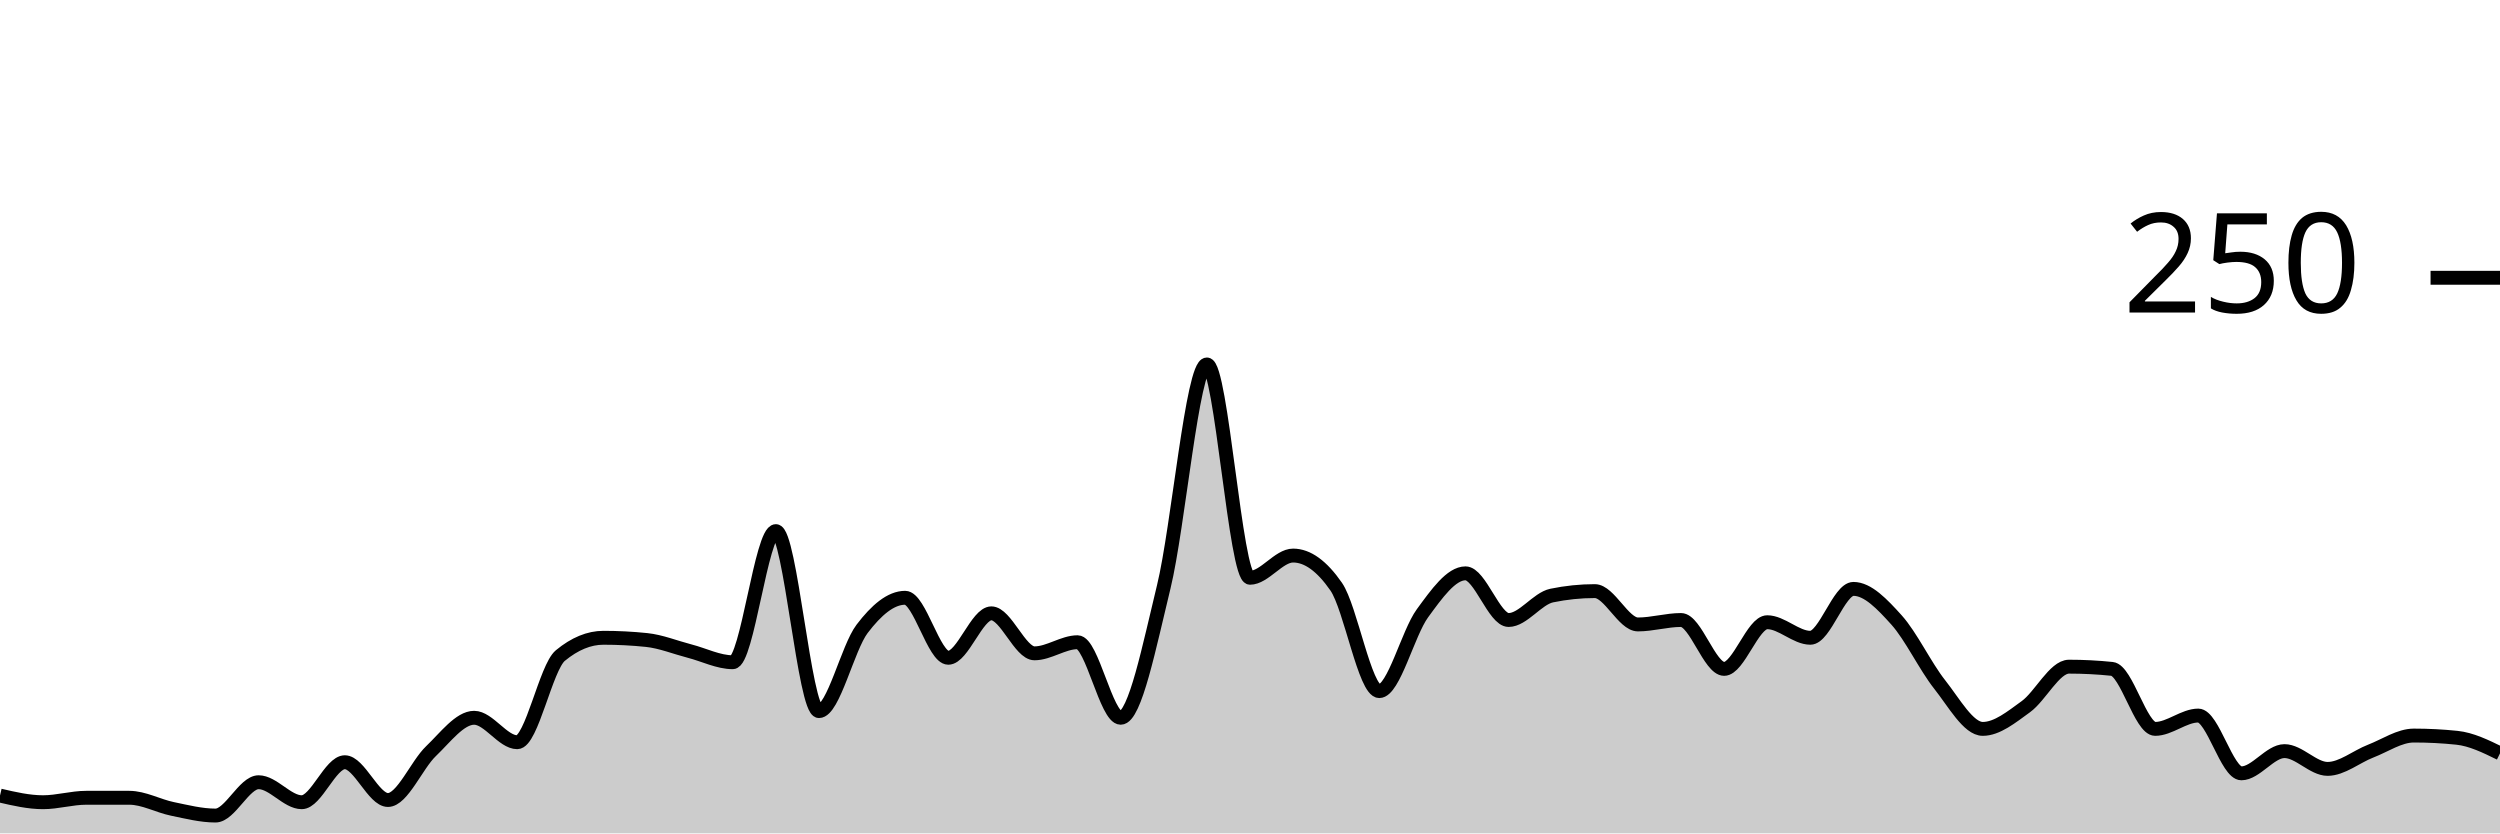
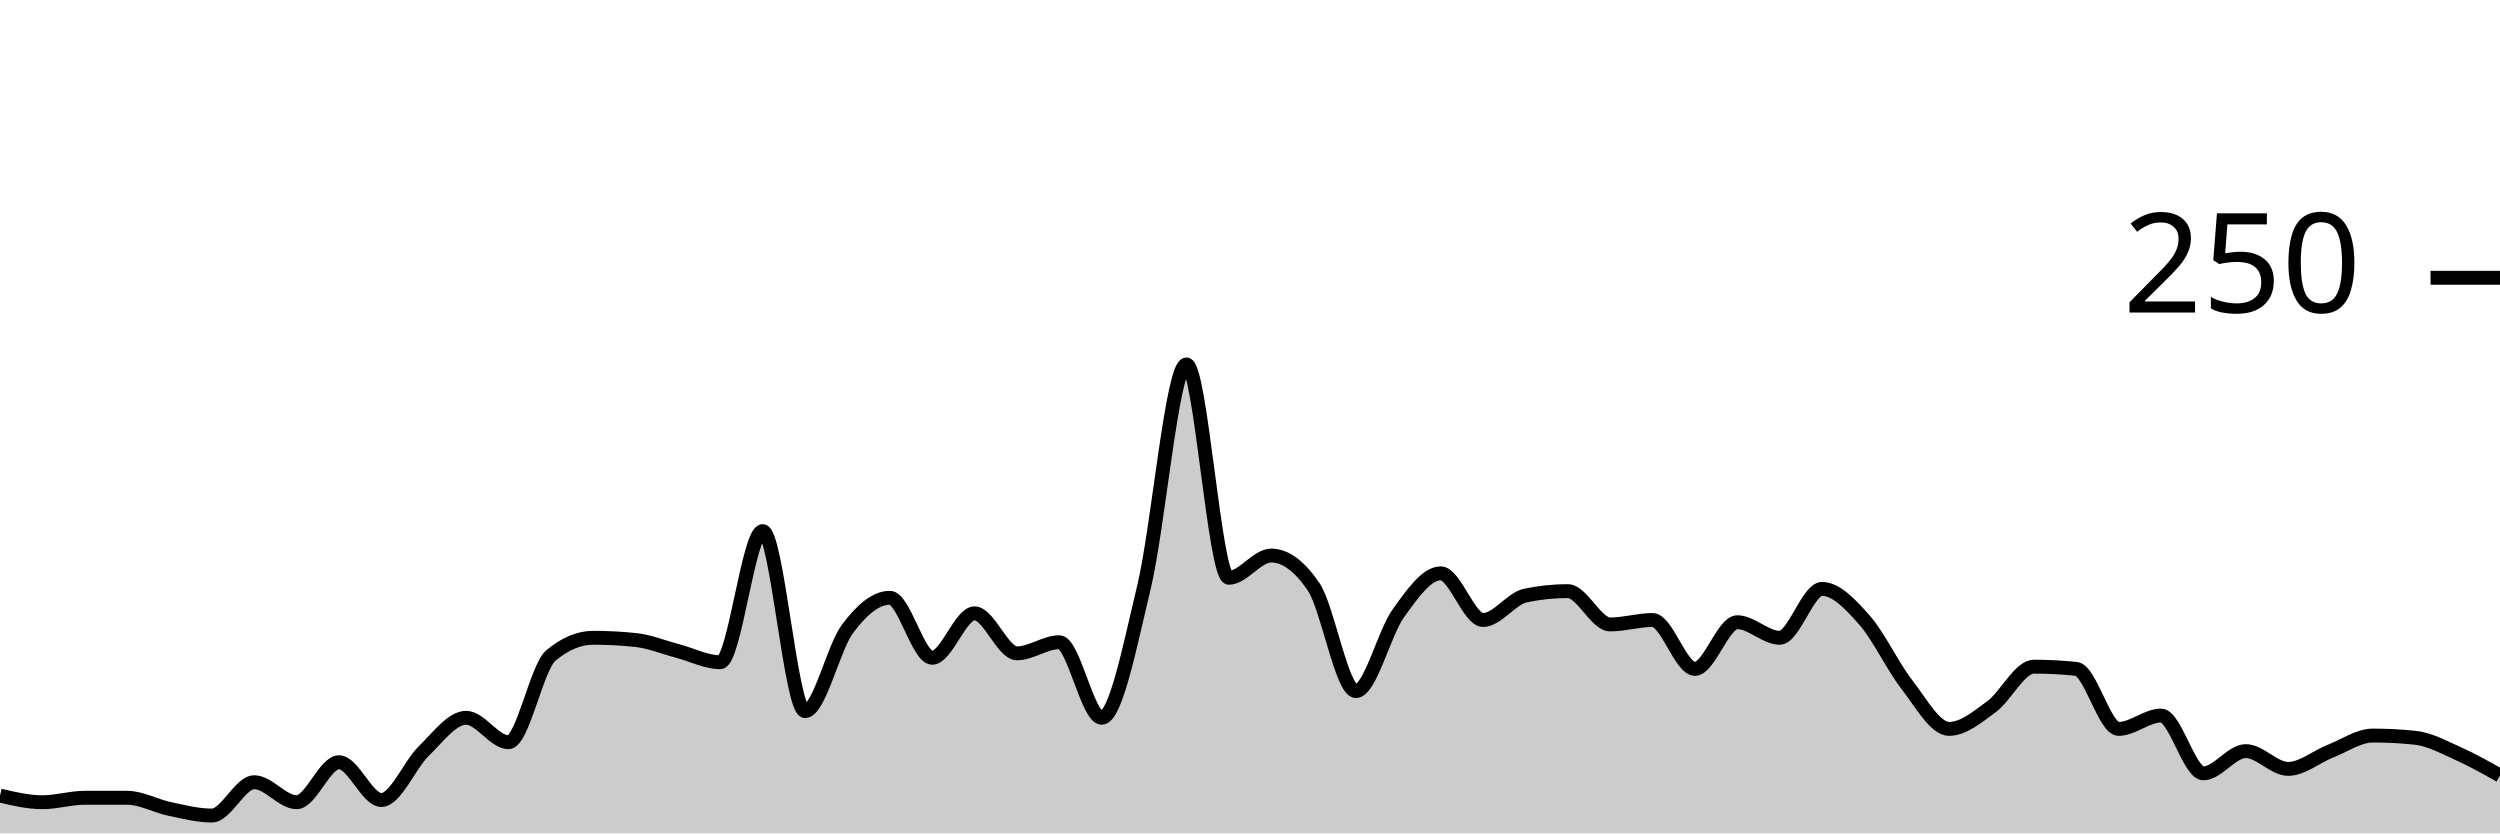
<svg xmlns="http://www.w3.org/2000/svg" viewBox="0 0 180 60">
  <g transform="translate(0,20)">
-     <path class="area" fill="rgba(0, 0, 0, 0.2)" d="M0,37.28C1.034,37.52,2.069,37.76,3.103,37.76C4.138,37.76,5.172,37.44,6.207,37.44C7.241,37.44,8.276,37.44,9.31,37.44C10.345,37.44,11.379,38.027,12.414,38.24C13.448,38.453,14.483,38.72,15.517,38.72C16.552,38.72,17.586,36.32,18.621,36.32C19.655,36.32,20.69,37.76,21.724,37.76C22.759,37.76,23.793,34.88,24.828,34.88C25.862,34.88,26.897,37.6,27.931,37.6C28.966,37.6,30,35.067,31.034,34.08C32.069,33.093,33.103,31.68,34.138,31.68C35.172,31.68,36.207,33.44,37.241,33.44C38.276,33.44,39.31,28.053,40.345,27.2C41.379,26.347,42.414,25.92,43.448,25.92C44.483,25.92,45.517,25.973,46.552,26.08C47.586,26.187,48.621,26.613,49.655,26.88C50.69,27.147,51.724,27.68,52.759,27.68C53.793,27.68,54.828,18.24,55.862,18.24C56.897,18.24,57.931,31.2,58.966,31.2C60,31.2,61.034,26.64,62.069,25.28C63.103,23.92,64.138,23.04,65.172,23.04C66.207,23.04,67.241,27.36,68.276,27.36C69.31,27.36,70.345,24.16,71.379,24.16C72.414,24.16,73.448,27.04,74.483,27.04C75.517,27.04,76.552,26.24,77.586,26.24C78.621,26.24,79.655,31.68,80.69,31.68C81.724,31.68,82.759,26.48,83.793,22.24C84.828,18,85.862,6.24,86.897,6.24C87.931,6.24,88.966,21.6,90,21.6C91.034,21.6,92.069,20,93.103,20C94.138,20,95.172,20.747,96.207,22.24C97.241,23.733,98.276,29.76,99.31,29.76C100.345,29.76,101.379,25.573,102.414,24.16C103.448,22.747,104.483,21.28,105.517,21.28C106.552,21.28,107.586,24.64,108.621,24.64C109.655,24.64,110.69,23.093,111.724,22.88C112.759,22.667,113.793,22.56,114.828,22.56C115.862,22.56,116.897,24.96,117.931,24.96C118.966,24.96,120,24.64,121.034,24.64C122.069,24.64,123.103,28.16,124.138,28.16C125.172,28.16,126.207,24.8,127.241,24.8C128.276,24.8,129.31,25.92,130.345,25.92C131.379,25.92,132.414,22.4,133.448,22.4C134.483,22.4,135.517,23.493,136.552,24.64C137.586,25.787,138.621,27.973,139.655,29.28C140.69,30.587,141.724,32.48,142.759,32.48C143.793,32.48,144.828,31.627,145.862,30.88C146.897,30.133,147.931,28,148.966,28C150,28,151.034,28.053,152.069,28.16C153.103,28.267,154.138,32.48,155.172,32.48C156.207,32.48,157.241,31.52,158.276,31.52C159.31,31.52,160.345,35.68,161.379,35.68C162.414,35.68,163.448,34.08,164.483,34.08C165.517,34.08,166.552,35.36,167.586,35.36C168.621,35.36,169.655,34.48,170.69,34.08C171.724,33.68,172.759,32.96,173.793,32.96C174.828,32.96,175.862,33.013,176.897,33.12C177.931,33.227,178.966,33.733,180,34.24L180,40C178.966,40,177.931,40,176.897,40C175.862,40,174.828,40,173.793,40C172.759,40,171.724,40,170.69,40C169.655,40,168.621,40,167.586,40C166.552,40,165.517,40,164.483,40C163.448,40,162.414,40,161.379,40C160.345,40,159.31,40,158.276,40C157.241,40,156.207,40,155.172,40C154.138,40,153.103,40,152.069,40C151.034,40,150,40,148.966,40C147.931,40,146.897,40,145.862,40C144.828,40,143.793,40,142.759,40C141.724,40,140.69,40,139.655,40C138.621,40,137.586,40,136.552,40C135.517,40,134.483,40,133.448,40C132.414,40,131.379,40,130.345,40C129.31,40,128.276,40,127.241,40C126.207,40,125.172,40,124.138,40C123.103,40,122.069,40,121.034,40C120,40,118.966,40,117.931,40C116.897,40,115.862,40,114.828,40C113.793,40,112.759,40,111.724,40C110.69,40,109.655,40,108.621,40C107.586,40,106.552,40,105.517,40C104.483,40,103.448,40,102.414,40C101.379,40,100.345,40,99.31,40C98.276,40,97.241,40,96.207,40C95.172,40,94.138,40,93.103,40C92.069,40,91.034,40,90,40C88.966,40,87.931,40,86.897,40C85.862,40,84.828,40,83.793,40C82.759,40,81.724,40,80.69,40C79.655,40,78.621,40,77.586,40C76.552,40,75.517,40,74.483,40C73.448,40,72.414,40,71.379,40C70.345,40,69.31,40,68.276,40C67.241,40,66.207,40,65.172,40C64.138,40,63.103,40,62.069,40C61.034,40,60,40,58.966,40C57.931,40,56.897,40,55.862,40C54.828,40,53.793,40,52.759,40C51.724,40,50.69,40,49.655,40C48.621,40,47.586,40,46.552,40C45.517,40,44.483,40,43.448,40C42.414,40,41.379,40,40.345,40C39.31,40,38.276,40,37.241,40C36.207,40,35.172,40,34.138,40C33.103,40,32.069,40,31.034,40C30,40,28.966,40,27.931,40C26.897,40,25.862,40,24.828,40C23.793,40,22.759,40,21.724,40C20.69,40,19.655,40,18.621,40C17.586,40,16.552,40,15.517,40C14.483,40,13.448,40,12.414,40C11.379,40,10.345,40,9.31,40C8.276,40,7.241,40,6.207,40C5.172,40,4.138,40,3.103,40C2.069,40,1.034,40,0,40Z" />
-     <path class="line" stroke="black" fill="none" d="M0,37.28C1.034,37.52,2.069,37.76,3.103,37.76C4.138,37.76,5.172,37.44,6.207,37.44C7.241,37.44,8.276,37.44,9.31,37.44C10.345,37.44,11.379,38.027,12.414,38.24C13.448,38.453,14.483,38.72,15.517,38.72C16.552,38.72,17.586,36.32,18.621,36.32C19.655,36.32,20.69,37.76,21.724,37.76C22.759,37.76,23.793,34.88,24.828,34.88C25.862,34.88,26.897,37.6,27.931,37.6C28.966,37.6,30,35.067,31.034,34.08C32.069,33.093,33.103,31.68,34.138,31.68C35.172,31.68,36.207,33.44,37.241,33.44C38.276,33.44,39.31,28.053,40.345,27.2C41.379,26.347,42.414,25.92,43.448,25.92C44.483,25.92,45.517,25.973,46.552,26.08C47.586,26.187,48.621,26.613,49.655,26.88C50.69,27.147,51.724,27.68,52.759,27.68C53.793,27.68,54.828,18.24,55.862,18.24C56.897,18.24,57.931,31.2,58.966,31.2C60,31.2,61.034,26.64,62.069,25.28C63.103,23.92,64.138,23.04,65.172,23.04C66.207,23.04,67.241,27.36,68.276,27.36C69.31,27.36,70.345,24.16,71.379,24.16C72.414,24.16,73.448,27.04,74.483,27.04C75.517,27.04,76.552,26.24,77.586,26.24C78.621,26.24,79.655,31.68,80.69,31.68C81.724,31.68,82.759,26.48,83.793,22.24C84.828,18,85.862,6.24,86.897,6.24C87.931,6.24,88.966,21.6,90,21.6C91.034,21.6,92.069,20,93.103,20C94.138,20,95.172,20.747,96.207,22.24C97.241,23.733,98.276,29.76,99.31,29.76C100.345,29.76,101.379,25.573,102.414,24.16C103.448,22.747,104.483,21.28,105.517,21.28C106.552,21.28,107.586,24.64,108.621,24.64C109.655,24.64,110.69,23.093,111.724,22.88C112.759,22.667,113.793,22.56,114.828,22.56C115.862,22.56,116.897,24.96,117.931,24.96C118.966,24.96,120,24.64,121.034,24.64C122.069,24.64,123.103,28.16,124.138,28.16C125.172,28.16,126.207,24.8,127.241,24.8C128.276,24.8,129.31,25.92,130.345,25.92C131.379,25.92,132.414,22.4,133.448,22.4C134.483,22.4,135.517,23.493,136.552,24.64C137.586,25.787,138.621,27.973,139.655,29.28C140.69,30.587,141.724,32.48,142.759,32.48C143.793,32.48,144.828,31.627,145.862,30.88C146.897,30.133,147.931,28,148.966,28C150,28,151.034,28.053,152.069,28.16C153.103,28.267,154.138,32.48,155.172,32.48C156.207,32.48,157.241,31.52,158.276,31.52C159.31,31.52,160.345,35.68,161.379,35.68C162.414,35.68,163.448,34.08,164.483,34.08C165.517,34.08,166.552,35.36,167.586,35.36C168.621,35.36,169.655,34.48,170.69,34.08C171.724,33.68,172.759,32.96,173.793,32.96C174.828,32.96,175.862,33.013,176.897,33.12C177.931,33.227,178.966,33.733,180,34.24" />
+     <path class="area" fill="rgba(0, 0, 0, 0.2)" d="M0,37.28C1.017,37.52,2.034,37.76,3.051,37.76C4.068,37.76,5.085,37.44,6.102,37.44C7.119,37.44,8.136,37.44,9.153,37.44C10.169,37.44,11.186,38.027,12.203,38.24C13.22,38.453,14.237,38.72,15.254,38.72C16.271,38.72,17.288,36.32,18.305,36.32C19.322,36.32,20.339,37.76,21.356,37.76C22.373,37.76,23.39,34.88,24.407,34.88C25.424,34.88,26.441,37.6,27.458,37.6C28.475,37.6,29.492,35.067,30.508,34.08C31.525,33.093,32.542,31.68,33.559,31.68C34.576,31.68,35.593,33.44,36.61,33.44C37.627,33.44,38.644,28.053,39.661,27.2C40.678,26.347,41.695,25.92,42.712,25.92C43.729,25.92,44.746,25.973,45.763,26.08C46.78,26.187,47.797,26.613,48.814,26.88C49.831,27.147,50.847,27.68,51.864,27.68C52.881,27.68,53.898,18.24,54.915,18.24C55.932,18.24,56.949,31.2,57.966,31.2C58.983,31.2,60,26.64,61.017,25.28C62.034,23.92,63.051,23.04,64.068,23.04C65.085,23.04,66.102,27.36,67.119,27.36C68.136,27.36,69.153,24.16,70.169,24.16C71.186,24.16,72.203,27.04,73.22,27.04C74.237,27.04,75.254,26.24,76.271,26.24C77.288,26.24,78.305,31.68,79.322,31.68C80.339,31.68,81.356,26.48,82.373,22.24C83.39,18,84.407,6.24,85.424,6.24C86.441,6.24,87.458,21.6,88.475,21.6C89.492,21.6,90.508,20,91.525,20C92.542,20,93.559,20.747,94.576,22.24C95.593,23.733,96.61,29.76,97.627,29.76C98.644,29.76,99.661,25.573,100.678,24.16C101.695,22.747,102.712,21.28,103.729,21.28C104.746,21.28,105.763,24.64,106.78,24.64C107.797,24.64,108.814,23.093,109.831,22.88C110.847,22.667,111.864,22.56,112.881,22.56C113.898,22.56,114.915,24.96,115.932,24.96C116.949,24.96,117.966,24.64,118.983,24.64C120,24.64,121.017,28.16,122.034,28.16C123.051,28.16,124.068,24.8,125.085,24.8C126.102,24.8,127.119,25.92,128.136,25.92C129.153,25.92,130.169,22.4,131.186,22.4C132.203,22.4,133.22,23.493,134.237,24.64C135.254,25.787,136.271,27.973,137.288,29.28C138.305,30.587,139.322,32.48,140.339,32.48C141.356,32.48,142.373,31.627,143.39,30.88C144.407,30.133,145.424,28,146.441,28C147.458,28,148.475,28.053,149.492,28.16C150.508,28.267,151.525,32.48,152.542,32.48C153.559,32.48,154.576,31.52,155.593,31.52C156.61,31.52,157.627,35.68,158.644,35.68C159.661,35.68,160.678,34.08,161.695,34.08C162.712,34.08,163.729,35.36,164.746,35.36C165.763,35.36,166.78,34.48,167.797,34.08C168.814,33.68,169.831,32.96,170.847,32.96C171.864,32.96,172.881,33.013,173.898,33.12C174.915,33.227,175.932,33.787,176.949,34.24C177.966,34.693,178.983,35.267,180,35.84L180,40C178.983,40,177.966,40,176.949,40C175.932,40,174.915,40,173.898,40C172.881,40,171.864,40,170.847,40C169.831,40,168.814,40,167.797,40C166.78,40,165.763,40,164.746,40C163.729,40,162.712,40,161.695,40C160.678,40,159.661,40,158.644,40C157.627,40,156.61,40,155.593,40C154.576,40,153.559,40,152.542,40C151.525,40,150.508,40,149.492,40C148.475,40,147.458,40,146.441,40C145.424,40,144.407,40,143.39,40C142.373,40,141.356,40,140.339,40C139.322,40,138.305,40,137.288,40C136.271,40,135.254,40,134.237,40C133.22,40,132.203,40,131.186,40C130.169,40,129.153,40,128.136,40C127.119,40,126.102,40,125.085,40C124.068,40,123.051,40,122.034,40C121.017,40,120,40,118.983,40C117.966,40,116.949,40,115.932,40C114.915,40,113.898,40,112.881,40C111.864,40,110.847,40,109.831,40C108.814,40,107.797,40,106.78,40C105.763,40,104.746,40,103.729,40C102.712,40,101.695,40,100.678,40C99.661,40,98.644,40,97.627,40C96.61,40,95.593,40,94.576,40C93.559,40,92.542,40,91.525,40C90.508,40,89.492,40,88.475,40C87.458,40,86.441,40,85.424,40C84.407,40,83.39,40,82.373,40C81.356,40,80.339,40,79.322,40C78.305,40,77.288,40,76.271,40C75.254,40,74.237,40,73.22,40C72.203,40,71.186,40,70.169,40C69.153,40,68.136,40,67.119,40C66.102,40,65.085,40,64.068,40C63.051,40,62.034,40,61.017,40C60,40,58.983,40,57.966,40C56.949,40,55.932,40,54.915,40C53.898,40,52.881,40,51.864,40C50.847,40,49.831,40,48.814,40C47.797,40,46.78,40,45.763,40C44.746,40,43.729,40,42.712,40C41.695,40,40.678,40,39.661,40C38.644,40,37.627,40,36.61,40C35.593,40,34.576,40,33.559,40C32.542,40,31.525,40,30.508,40C29.492,40,28.475,40,27.458,40C26.441,40,25.424,40,24.407,40C23.39,40,22.373,40,21.356,40C20.339,40,19.322,40,18.305,40C17.288,40,16.271,40,15.254,40C14.237,40,13.22,40,12.203,40C11.186,40,10.169,40,9.153,40C8.136,40,7.119,40,6.102,40C5.085,40,4.068,40,3.051,40C2.034,40,1.017,40,0,40Z" />
+     <path class="line" stroke="black" fill="none" d="M0,37.28C1.017,37.52,2.034,37.76,3.051,37.76C4.068,37.76,5.085,37.44,6.102,37.44C7.119,37.44,8.136,37.44,9.153,37.44C10.169,37.44,11.186,38.027,12.203,38.24C13.22,38.453,14.237,38.72,15.254,38.72C16.271,38.72,17.288,36.32,18.305,36.32C19.322,36.32,20.339,37.76,21.356,37.76C22.373,37.76,23.39,34.88,24.407,34.88C25.424,34.88,26.441,37.6,27.458,37.6C28.475,37.6,29.492,35.067,30.508,34.08C31.525,33.093,32.542,31.68,33.559,31.68C34.576,31.68,35.593,33.44,36.61,33.44C37.627,33.44,38.644,28.053,39.661,27.2C40.678,26.347,41.695,25.92,42.712,25.92C43.729,25.92,44.746,25.973,45.763,26.08C46.78,26.187,47.797,26.613,48.814,26.88C49.831,27.147,50.847,27.68,51.864,27.68C52.881,27.68,53.898,18.24,54.915,18.24C55.932,18.24,56.949,31.2,57.966,31.2C58.983,31.2,60,26.64,61.017,25.28C62.034,23.92,63.051,23.04,64.068,23.04C65.085,23.04,66.102,27.36,67.119,27.36C68.136,27.36,69.153,24.16,70.169,24.16C71.186,24.16,72.203,27.04,73.22,27.04C74.237,27.04,75.254,26.24,76.271,26.24C77.288,26.24,78.305,31.68,79.322,31.68C80.339,31.68,81.356,26.48,82.373,22.24C83.39,18,84.407,6.24,85.424,6.24C86.441,6.24,87.458,21.6,88.475,21.6C89.492,21.6,90.508,20,91.525,20C92.542,20,93.559,20.747,94.576,22.24C95.593,23.733,96.61,29.76,97.627,29.76C98.644,29.76,99.661,25.573,100.678,24.16C101.695,22.747,102.712,21.28,103.729,21.28C104.746,21.28,105.763,24.64,106.78,24.64C107.797,24.64,108.814,23.093,109.831,22.88C110.847,22.667,111.864,22.56,112.881,22.56C113.898,22.56,114.915,24.96,115.932,24.96C116.949,24.96,117.966,24.64,118.983,24.64C120,24.64,121.017,28.16,122.034,28.16C123.051,28.16,124.068,24.8,125.085,24.8C126.102,24.8,127.119,25.92,128.136,25.92C129.153,25.92,130.169,22.4,131.186,22.4C132.203,22.4,133.22,23.493,134.237,24.64C135.254,25.787,136.271,27.973,137.288,29.28C138.305,30.587,139.322,32.48,140.339,32.48C141.356,32.48,142.373,31.627,143.39,30.88C144.407,30.133,145.424,28,146.441,28C147.458,28,148.475,28.053,149.492,28.16C150.508,28.267,151.525,32.48,152.542,32.48C153.559,32.48,154.576,31.52,155.593,31.52C156.61,31.52,157.627,35.68,158.644,35.68C159.661,35.68,160.678,34.08,161.695,34.08C162.712,34.08,163.729,35.36,164.746,35.36C165.763,35.36,166.78,34.48,167.797,34.08C168.814,33.68,169.831,32.96,170.847,32.96C171.864,32.96,172.881,33.013,173.898,33.12C174.915,33.227,175.932,33.787,176.949,34.24C177.966,34.693,178.983,35.267,180,35.84" />
    <path class="axis-ceiling" stroke-width="1" stroke="black" fill="none" d="M175,0L180,0" />
    <text class="axis-ceiling-label" font-family="sans-serif" text-anchor="end" font-size="10px" x="170" y="2.5">250</text>
  </g>
</svg>
